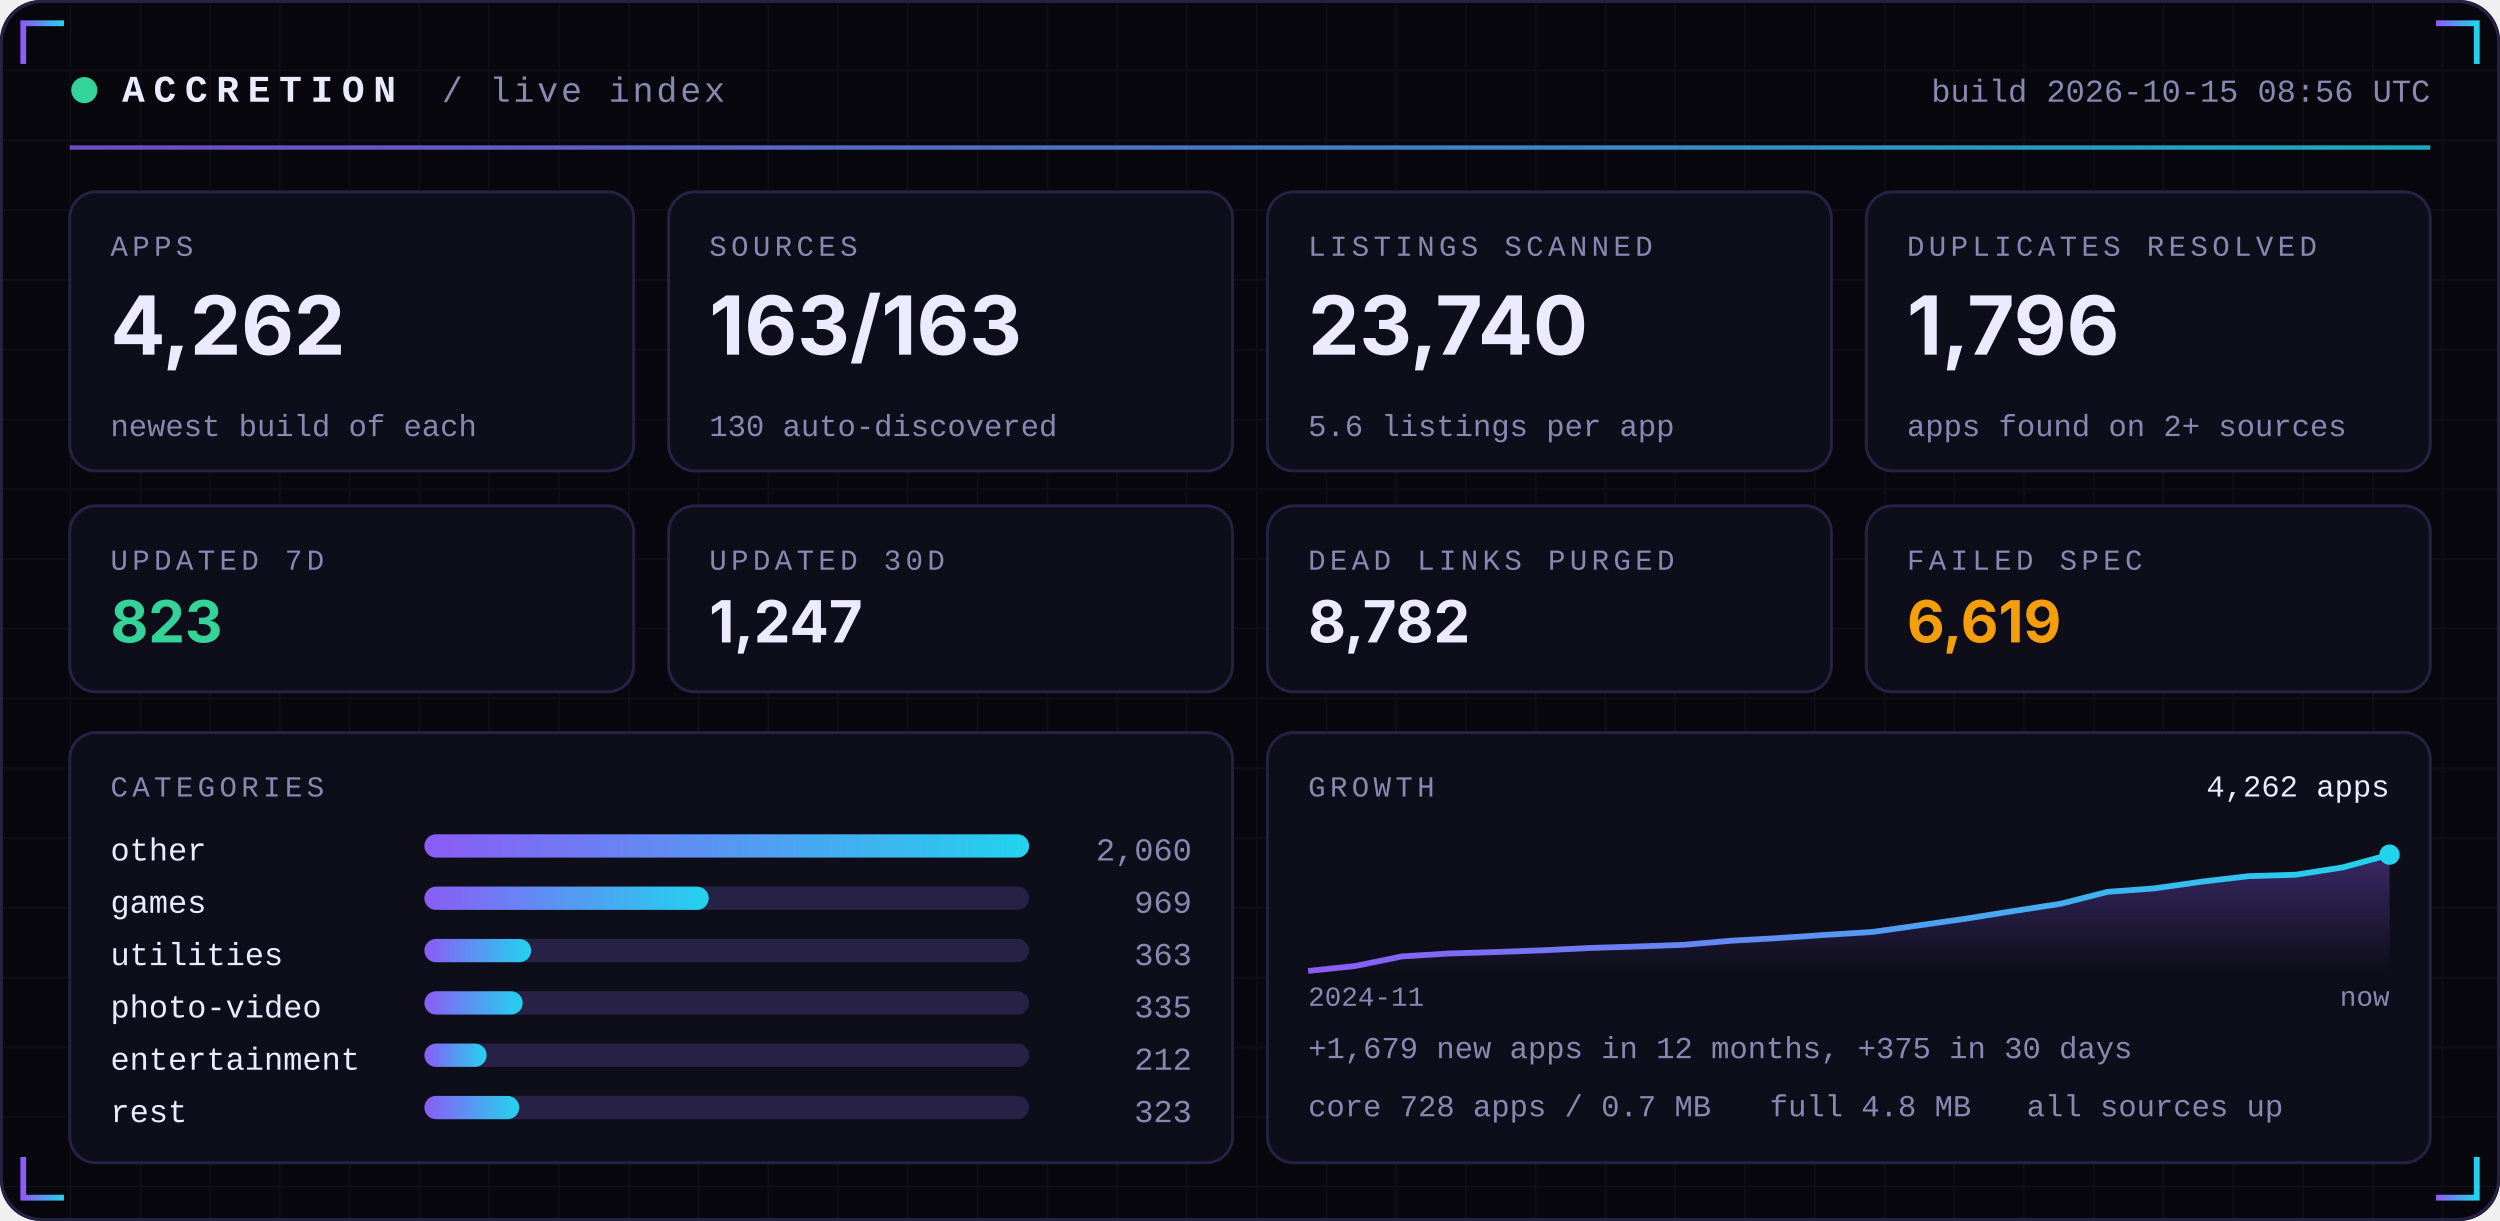
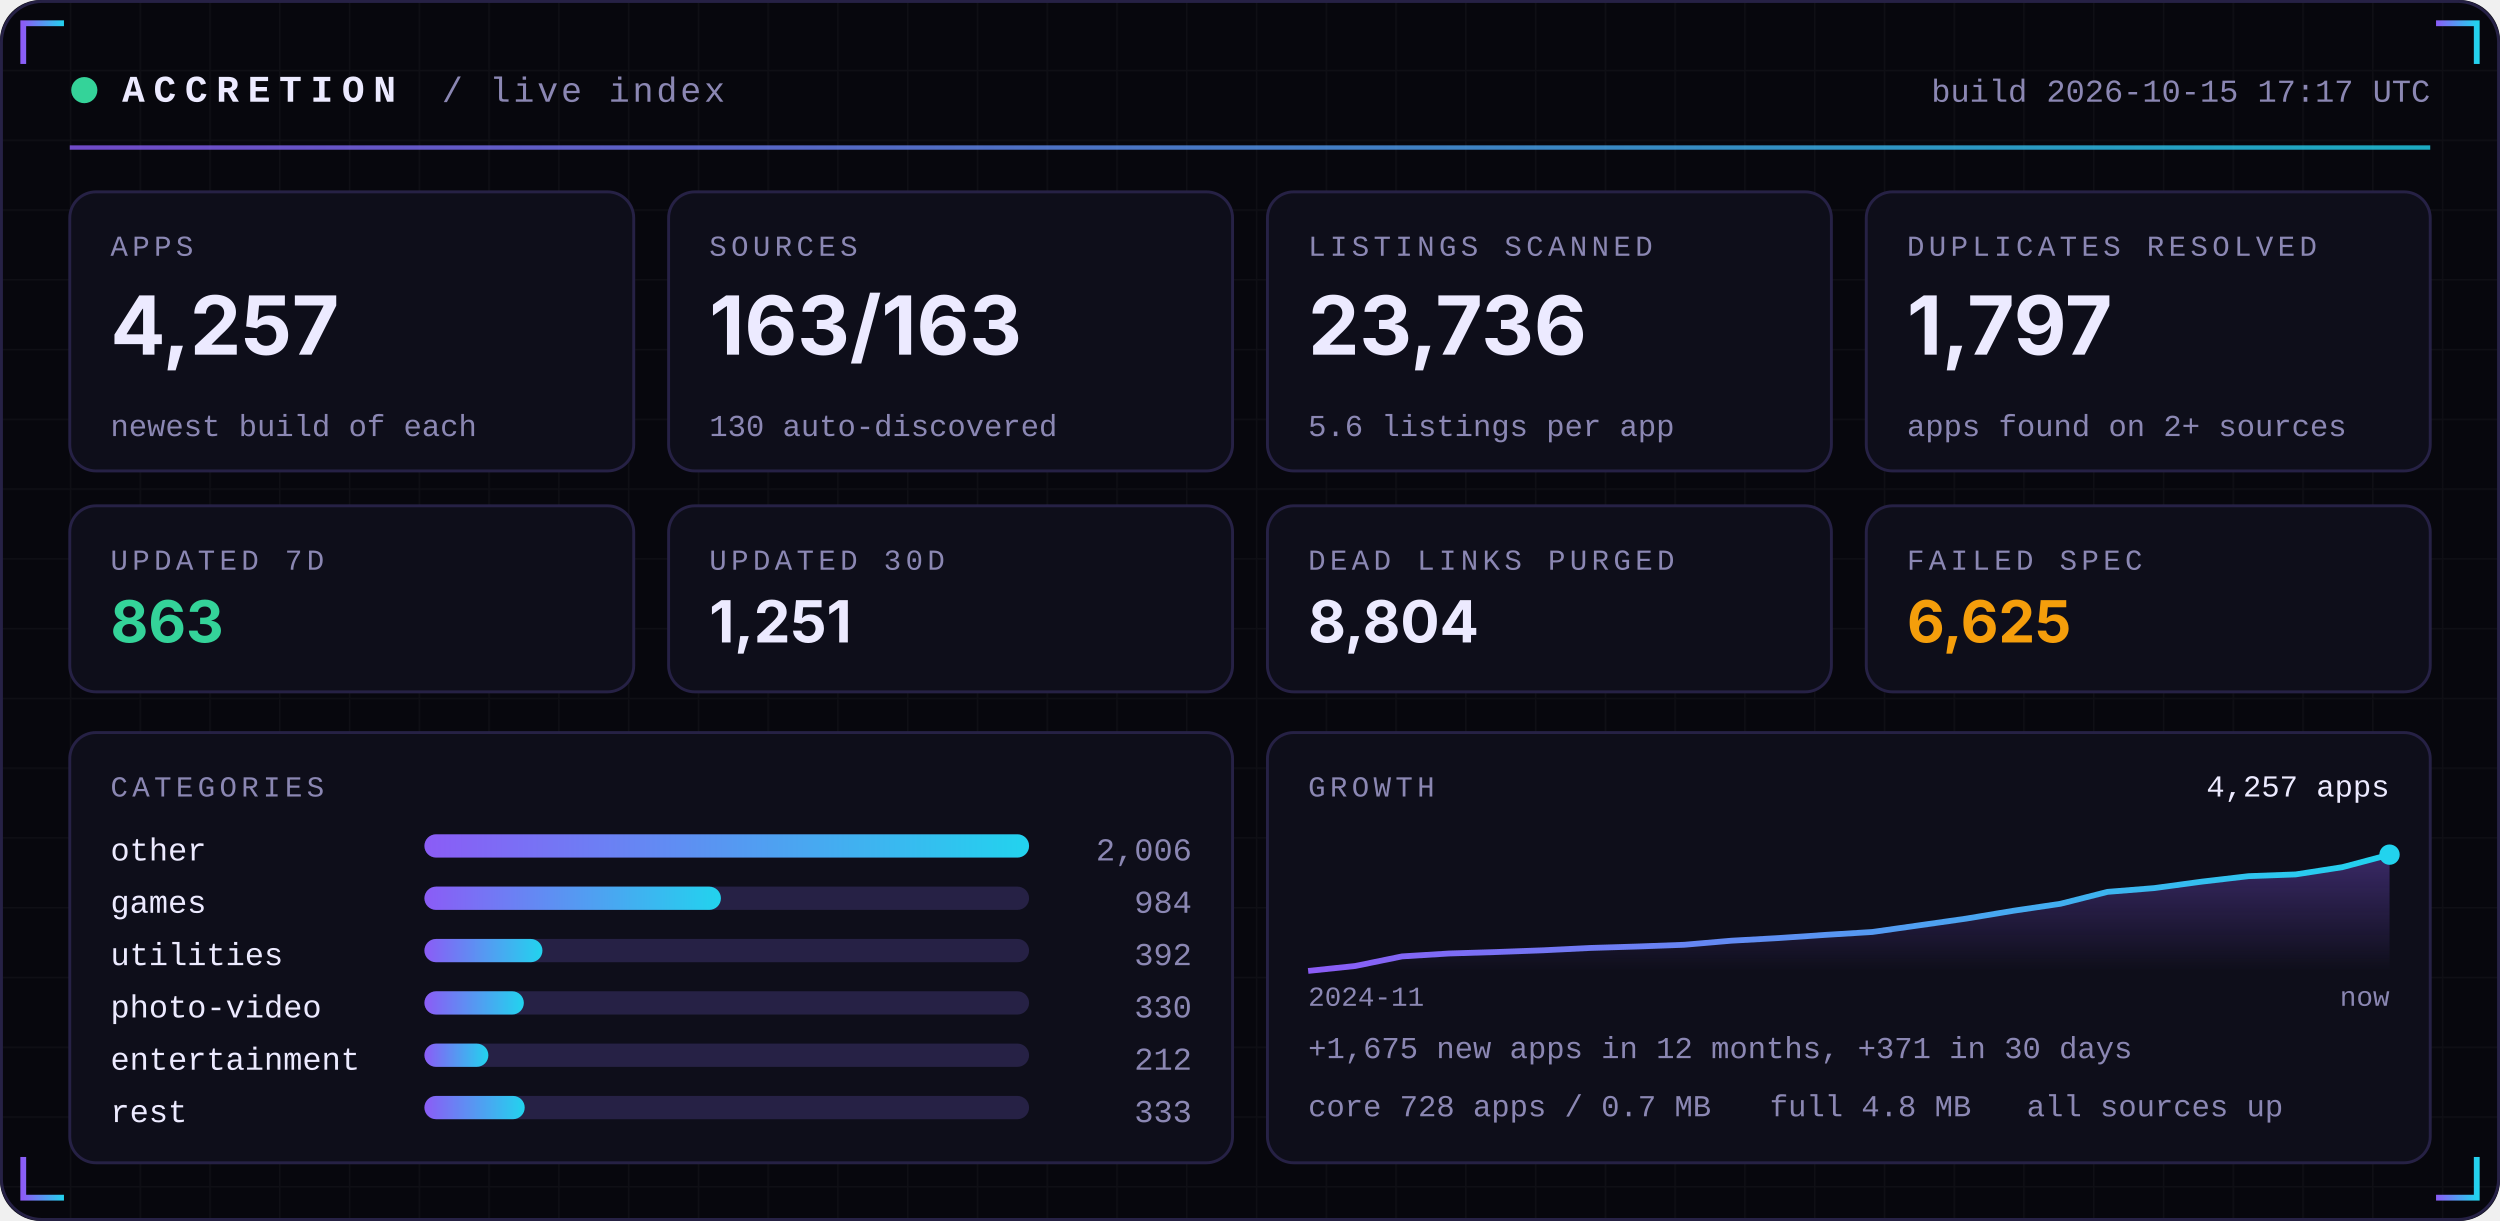
<svg xmlns="http://www.w3.org/2000/svg" width="860" height="420" viewBox="0 0 860 420" role="img">
  <defs>
    <linearGradient id="acc" x1="0" x2="1">
      <stop offset="0" stop-color="#8B5CF6" />
      <stop offset="1" stop-color="#22D3EE" />
    </linearGradient>
    <linearGradient id="area" x1="0" x2="0" y1="0" y2="1">
      <stop offset="0" stop-color="#8B5CF6" stop-opacity="0.35" />
      <stop offset="1" stop-color="#8B5CF6" stop-opacity="0" />
    </linearGradient>
    <pattern id="grid" width="24" height="24" patternUnits="userSpaceOnUse">
      <path d="M24 0H0V24" fill="none" stroke="#FFFFFF" stroke-opacity="0.035" />
    </pattern>
  </defs>
  <rect width="860" height="420" rx="14" fill="#07070D" />
  <rect width="860" height="420" rx="14" fill="url(#grid)" />
  <rect x="0.5" y="0.5" width="859" height="419" rx="14" fill="none" stroke="#262145" />
  <path d="M8 22 V8 H22" stroke="url(#acc)" stroke-width="2" fill="none" />
  <path d="M852 22 V8 H838" stroke="url(#acc)" stroke-width="2" fill="none" />
  <path d="M8 398 V412 H22" stroke="url(#acc)" stroke-width="2" fill="none" />
  <path d="M852 398 V412 H838" stroke="url(#acc)" stroke-width="2" fill="none" />
  <circle cx="29" cy="31" r="4.5" fill="#34D399">
    <animate attributeName="opacity" values="1;0.25;1" dur="2.4s" repeatCount="indefinite" />
  </circle>
  <text x="42" y="35" font-family="ui-monospace,SFMono-Regular,Menlo,Consolas,'Liberation Mono',monospace" font-size="13" font-weight="700" fill="#ECEAFF" text-anchor="start" letter-spacing="3">ACCRETION</text>
  <text x="152" y="35" font-family="ui-monospace,SFMono-Regular,Menlo,Consolas,'Liberation Mono',monospace" font-size="12" font-weight="400" fill="#8B87B3" text-anchor="start" letter-spacing="1">/ live index</text>
-   <text x="836" y="35" font-family="ui-monospace,SFMono-Regular,Menlo,Consolas,'Liberation Mono',monospace" font-size="11" font-weight="400" fill="#8B87B3" text-anchor="end" letter-spacing="0">build 2026-10-15 08:56 UTC</text>
+   <text x="836" y="35" font-family="ui-monospace,SFMono-Regular,Menlo,Consolas,'Liberation Mono',monospace" font-size="11" font-weight="400" fill="#8B87B3" text-anchor="end" letter-spacing="0">build 2026-10-15 17:17 UTC</text>
  <rect x="24" y="50" width="812" height="1.5" fill="url(#acc)" opacity="0.8" />
  <rect x="24.0" y="66" width="194.0" height="96" rx="9" fill="#0E0E1A" stroke="#262145" />
  <text x="38.0" y="88" font-family="ui-monospace,SFMono-Regular,Menlo,Consolas,'Liberation Mono',monospace" font-size="10" font-weight="400" fill="#8B87B3" text-anchor="start" letter-spacing="1.5">APPS</text>
-   <text x="38.0" y="122" font-family="-apple-system,BlinkMacSystemFont,'Segoe UI',Inter,Helvetica,Arial,sans-serif" font-size="28" font-weight="700" fill="#ECEAFF" text-anchor="start" letter-spacing="0">4,262</text>
+   <text x="38.0" y="122" font-family="-apple-system,BlinkMacSystemFont,'Segoe UI',Inter,Helvetica,Arial,sans-serif" font-size="28" font-weight="700" fill="#ECEAFF" text-anchor="start" letter-spacing="0">4,257</text>
  <text x="38.0" y="150" font-family="ui-monospace,SFMono-Regular,Menlo,Consolas,'Liberation Mono',monospace" font-size="10.5" font-weight="400" fill="#8B87B3" text-anchor="start" letter-spacing="0">newest build of each</text>
  <rect x="230.0" y="66" width="194.0" height="96" rx="9" fill="#0E0E1A" stroke="#262145" />
  <text x="244.0" y="88" font-family="ui-monospace,SFMono-Regular,Menlo,Consolas,'Liberation Mono',monospace" font-size="10" font-weight="400" fill="#8B87B3" text-anchor="start" letter-spacing="1.5">SOURCES</text>
  <text x="244.0" y="122" font-family="-apple-system,BlinkMacSystemFont,'Segoe UI',Inter,Helvetica,Arial,sans-serif" font-size="28" font-weight="700" fill="#ECEAFF" text-anchor="start" letter-spacing="0">163/163</text>
  <text x="244.0" y="150" font-family="ui-monospace,SFMono-Regular,Menlo,Consolas,'Liberation Mono',monospace" font-size="10.5" font-weight="400" fill="#8B87B3" text-anchor="start" letter-spacing="0">130 auto-discovered</text>
  <rect x="436.0" y="66" width="194.0" height="96" rx="9" fill="#0E0E1A" stroke="#262145" />
  <text x="450.0" y="88" font-family="ui-monospace,SFMono-Regular,Menlo,Consolas,'Liberation Mono',monospace" font-size="10" font-weight="400" fill="#8B87B3" text-anchor="start" letter-spacing="1.5">LISTINGS SCANNED</text>
-   <text x="450.0" y="122" font-family="-apple-system,BlinkMacSystemFont,'Segoe UI',Inter,Helvetica,Arial,sans-serif" font-size="28" font-weight="700" fill="#ECEAFF" text-anchor="start" letter-spacing="0">23,740</text>
+   <text x="450.0" y="122" font-family="-apple-system,BlinkMacSystemFont,'Segoe UI',Inter,Helvetica,Arial,sans-serif" font-size="28" font-weight="700" fill="#ECEAFF" text-anchor="start" letter-spacing="0">23,736</text>
  <text x="450.0" y="150" font-family="ui-monospace,SFMono-Regular,Menlo,Consolas,'Liberation Mono',monospace" font-size="10.5" font-weight="400" fill="#8B87B3" text-anchor="start" letter-spacing="0">5.6 listings per app</text>
  <rect x="642.0" y="66" width="194.0" height="96" rx="9" fill="#0E0E1A" stroke="#262145" />
  <text x="656.0" y="88" font-family="ui-monospace,SFMono-Regular,Menlo,Consolas,'Liberation Mono',monospace" font-size="10" font-weight="400" fill="#8B87B3" text-anchor="start" letter-spacing="1.5">DUPLICATES RESOLVED</text>
-   <text x="656.0" y="122" font-family="-apple-system,BlinkMacSystemFont,'Segoe UI',Inter,Helvetica,Arial,sans-serif" font-size="28" font-weight="700" fill="#ECEAFF" text-anchor="start" letter-spacing="0">1,796</text>
+   <text x="656.0" y="122" font-family="-apple-system,BlinkMacSystemFont,'Segoe UI',Inter,Helvetica,Arial,sans-serif" font-size="28" font-weight="700" fill="#ECEAFF" text-anchor="start" letter-spacing="0">1,797</text>
  <text x="656.0" y="150" font-family="ui-monospace,SFMono-Regular,Menlo,Consolas,'Liberation Mono',monospace" font-size="10.5" font-weight="400" fill="#8B87B3" text-anchor="start" letter-spacing="0">apps found on 2+ sources</text>
  <rect x="24.0" y="174" width="194.0" height="64" rx="9" fill="#0E0E1A" stroke="#262145" />
  <text x="38.0" y="196" font-family="ui-monospace,SFMono-Regular,Menlo,Consolas,'Liberation Mono',monospace" font-size="10" font-weight="400" fill="#8B87B3" text-anchor="start" letter-spacing="1.5">UPDATED 7D</text>
-   <text x="38.0" y="221" font-family="-apple-system,BlinkMacSystemFont,'Segoe UI',Inter,Helvetica,Arial,sans-serif" font-size="20" font-weight="700" fill="#34D399" text-anchor="start" letter-spacing="0">823</text>
+   <text x="38.0" y="221" font-family="-apple-system,BlinkMacSystemFont,'Segoe UI',Inter,Helvetica,Arial,sans-serif" font-size="20" font-weight="700" fill="#34D399" text-anchor="start" letter-spacing="0">863</text>
  <rect x="230.0" y="174" width="194.0" height="64" rx="9" fill="#0E0E1A" stroke="#262145" />
  <text x="244.0" y="196" font-family="ui-monospace,SFMono-Regular,Menlo,Consolas,'Liberation Mono',monospace" font-size="10" font-weight="400" fill="#8B87B3" text-anchor="start" letter-spacing="1.5">UPDATED 30D</text>
-   <text x="244.0" y="221" font-family="-apple-system,BlinkMacSystemFont,'Segoe UI',Inter,Helvetica,Arial,sans-serif" font-size="20" font-weight="700" fill="#ECEAFF" text-anchor="start" letter-spacing="0">1,247</text>
+   <text x="244.0" y="221" font-family="-apple-system,BlinkMacSystemFont,'Segoe UI',Inter,Helvetica,Arial,sans-serif" font-size="20" font-weight="700" fill="#ECEAFF" text-anchor="start" letter-spacing="0">1,251</text>
  <rect x="436.0" y="174" width="194.0" height="64" rx="9" fill="#0E0E1A" stroke="#262145" />
  <text x="450.0" y="196" font-family="ui-monospace,SFMono-Regular,Menlo,Consolas,'Liberation Mono',monospace" font-size="10" font-weight="400" fill="#8B87B3" text-anchor="start" letter-spacing="1.5">DEAD LINKS PURGED</text>
-   <text x="450.0" y="221" font-family="-apple-system,BlinkMacSystemFont,'Segoe UI',Inter,Helvetica,Arial,sans-serif" font-size="20" font-weight="700" fill="#ECEAFF" text-anchor="start" letter-spacing="0">8,782</text>
+   <text x="450.0" y="221" font-family="-apple-system,BlinkMacSystemFont,'Segoe UI',Inter,Helvetica,Arial,sans-serif" font-size="20" font-weight="700" fill="#ECEAFF" text-anchor="start" letter-spacing="0">8,804</text>
  <rect x="642.0" y="174" width="194.0" height="64" rx="9" fill="#0E0E1A" stroke="#262145" />
  <text x="656.0" y="196" font-family="ui-monospace,SFMono-Regular,Menlo,Consolas,'Liberation Mono',monospace" font-size="10" font-weight="400" fill="#8B87B3" text-anchor="start" letter-spacing="1.5">FAILED SPEC</text>
-   <text x="656.0" y="221" font-family="-apple-system,BlinkMacSystemFont,'Segoe UI',Inter,Helvetica,Arial,sans-serif" font-size="20" font-weight="700" fill="#F59E0B" text-anchor="start" letter-spacing="0">6,619</text>
+   <text x="656.0" y="221" font-family="-apple-system,BlinkMacSystemFont,'Segoe UI',Inter,Helvetica,Arial,sans-serif" font-size="20" font-weight="700" fill="#F59E0B" text-anchor="start" letter-spacing="0">6,625</text>
  <rect x="24" y="252" width="400.0" height="148" rx="9" fill="#0E0E1A" stroke="#262145" />
  <rect x="436.0" y="252" width="400.0" height="148" rx="9" fill="#0E0E1A" stroke="#262145" />
  <text x="38" y="274" font-family="ui-monospace,SFMono-Regular,Menlo,Consolas,'Liberation Mono',monospace" font-size="10" font-weight="400" fill="#8B87B3" text-anchor="start" letter-spacing="1.5">CATEGORIES</text>
  <text x="38" y="296" font-family="ui-monospace,SFMono-Regular,Menlo,Consolas,'Liberation Mono',monospace" font-size="11" font-weight="400" fill="#ECEAFF" text-anchor="start" letter-spacing="0">other</text>
  <rect x="146" y="287" width="208.0" height="8" rx="4" fill="#262145" />
  <rect x="146" y="287" width="208.0" height="8" rx="4" fill="url(#acc)" />
-   <text x="410.0" y="296" font-family="ui-monospace,SFMono-Regular,Menlo,Consolas,'Liberation Mono',monospace" font-size="11" font-weight="400" fill="#8B87B3" text-anchor="end" letter-spacing="0">2,060</text>
+   <text x="410.0" y="296" font-family="ui-monospace,SFMono-Regular,Menlo,Consolas,'Liberation Mono',monospace" font-size="11" font-weight="400" fill="#8B87B3" text-anchor="end" letter-spacing="0">2,006</text>
  <text x="38" y="314" font-family="ui-monospace,SFMono-Regular,Menlo,Consolas,'Liberation Mono',monospace" font-size="11" font-weight="400" fill="#ECEAFF" text-anchor="start" letter-spacing="0">games</text>
  <rect x="146" y="305" width="208.0" height="8" rx="4" fill="#262145" />
-   <rect x="146" y="305" width="97.8" height="8" rx="4" fill="url(#acc)" />
-   <text x="410.0" y="314" font-family="ui-monospace,SFMono-Regular,Menlo,Consolas,'Liberation Mono',monospace" font-size="11" font-weight="400" fill="#8B87B3" text-anchor="end" letter-spacing="0">969</text>
+   <rect x="146" y="305" width="102.0" height="8" rx="4" fill="url(#acc)" />
+   <text x="410.0" y="314" font-family="ui-monospace,SFMono-Regular,Menlo,Consolas,'Liberation Mono',monospace" font-size="11" font-weight="400" fill="#8B87B3" text-anchor="end" letter-spacing="0">984</text>
  <text x="38" y="332" font-family="ui-monospace,SFMono-Regular,Menlo,Consolas,'Liberation Mono',monospace" font-size="11" font-weight="400" fill="#ECEAFF" text-anchor="start" letter-spacing="0">utilities</text>
  <rect x="146" y="323" width="208.0" height="8" rx="4" fill="#262145" />
-   <rect x="146" y="323" width="36.7" height="8" rx="4" fill="url(#acc)" />
-   <text x="410.0" y="332" font-family="ui-monospace,SFMono-Regular,Menlo,Consolas,'Liberation Mono',monospace" font-size="11" font-weight="400" fill="#8B87B3" text-anchor="end" letter-spacing="0">363</text>
+   <rect x="146" y="323" width="40.6" height="8" rx="4" fill="url(#acc)" />
+   <text x="410.0" y="332" font-family="ui-monospace,SFMono-Regular,Menlo,Consolas,'Liberation Mono',monospace" font-size="11" font-weight="400" fill="#8B87B3" text-anchor="end" letter-spacing="0">392</text>
  <text x="38" y="350" font-family="ui-monospace,SFMono-Regular,Menlo,Consolas,'Liberation Mono',monospace" font-size="11" font-weight="400" fill="#ECEAFF" text-anchor="start" letter-spacing="0">photo-video</text>
  <rect x="146" y="341" width="208.0" height="8" rx="4" fill="#262145" />
-   <rect x="146" y="341" width="33.8" height="8" rx="4" fill="url(#acc)" />
-   <text x="410.0" y="350" font-family="ui-monospace,SFMono-Regular,Menlo,Consolas,'Liberation Mono',monospace" font-size="11" font-weight="400" fill="#8B87B3" text-anchor="end" letter-spacing="0">335</text>
+   <rect x="146" y="341" width="34.2" height="8" rx="4" fill="url(#acc)" />
+   <text x="410.0" y="350" font-family="ui-monospace,SFMono-Regular,Menlo,Consolas,'Liberation Mono',monospace" font-size="11" font-weight="400" fill="#8B87B3" text-anchor="end" letter-spacing="0">330</text>
  <text x="38" y="368" font-family="ui-monospace,SFMono-Regular,Menlo,Consolas,'Liberation Mono',monospace" font-size="11" font-weight="400" fill="#ECEAFF" text-anchor="start" letter-spacing="0">entertainment</text>
  <rect x="146" y="359" width="208.0" height="8" rx="4" fill="#262145" />
-   <rect x="146" y="359" width="21.4" height="8" rx="4" fill="url(#acc)" />
+   <rect x="146" y="359" width="22.0" height="8" rx="4" fill="url(#acc)" />
  <text x="410.0" y="368" font-family="ui-monospace,SFMono-Regular,Menlo,Consolas,'Liberation Mono',monospace" font-size="11" font-weight="400" fill="#8B87B3" text-anchor="end" letter-spacing="0">212</text>
  <text x="38" y="386" font-family="ui-monospace,SFMono-Regular,Menlo,Consolas,'Liberation Mono',monospace" font-size="11" font-weight="400" fill="#ECEAFF" text-anchor="start" letter-spacing="0">rest</text>
  <rect x="146" y="377" width="208.0" height="8" rx="4" fill="#262145" />
-   <rect x="146" y="377" width="32.6" height="8" rx="4" fill="url(#acc)" />
-   <text x="410.0" y="386" font-family="ui-monospace,SFMono-Regular,Menlo,Consolas,'Liberation Mono',monospace" font-size="11" font-weight="400" fill="#8B87B3" text-anchor="end" letter-spacing="0">323</text>
+   <rect x="146" y="377" width="34.5" height="8" rx="4" fill="url(#acc)" />
+   <text x="410.0" y="386" font-family="ui-monospace,SFMono-Regular,Menlo,Consolas,'Liberation Mono',monospace" font-size="11" font-weight="400" fill="#8B87B3" text-anchor="end" letter-spacing="0">333</text>
  <text x="450.0" y="274" font-family="ui-monospace,SFMono-Regular,Menlo,Consolas,'Liberation Mono',monospace" font-size="10" font-weight="400" fill="#8B87B3" text-anchor="start" letter-spacing="1.5">GROWTH</text>
-   <polygon points="450.0,334 450.0,334.0 466.2,332.3 482.3,329.0 498.5,328.0 514.7,327.5 530.9,326.9 547.0,326.1 563.2,325.6 579.4,325.0 595.6,323.6 611.7,322.7 627.9,321.6 644.1,320.6 660.3,318.3 676.4,316.0 692.6,313.4 708.8,310.9 725.0,306.8 741.1,305.6 757.3,303.3 773.5,301.4 789.7,300.9 805.8,298.4 822.0,294.0 822.0,334" fill="url(#area)" />
-   <polyline points="450.0,334.0 466.2,332.3 482.3,329.0 498.5,328.0 514.7,327.5 530.9,326.9 547.0,326.1 563.2,325.6 579.4,325.0 595.6,323.6 611.7,322.7 627.9,321.6 644.1,320.6 660.3,318.3 676.4,316.0 692.6,313.4 708.8,310.9 725.0,306.8 741.1,305.6 757.3,303.3 773.5,301.4 789.7,300.9 805.8,298.4 822.0,294.0" fill="none" stroke="url(#acc)" stroke-width="2" stroke-linejoin="round" />
+   <polygon points="450.0,334 450.0,334.0 466.2,332.3 482.3,329.0 498.5,328.0 514.7,327.5 530.9,326.9 547.0,326.1 563.2,325.6 579.4,325.0 595.6,323.6 611.7,322.7 627.9,321.6 644.1,320.6 660.3,318.3 676.4,316.0 692.6,313.3 708.8,310.9 725.0,306.8 741.1,305.5 757.3,303.3 773.5,301.4 789.7,300.8 805.8,298.3 822.0,294.0 822.0,334" fill="url(#area)" />
+   <polyline points="450.0,334.0 466.2,332.3 482.3,329.0 498.5,328.0 514.7,327.5 530.9,326.9 547.0,326.1 563.2,325.6 579.4,325.0 595.6,323.6 611.7,322.7 627.9,321.6 644.1,320.6 660.3,318.3 676.4,316.0 692.6,313.3 708.8,310.9 725.0,306.8 741.1,305.5 757.3,303.3 773.5,301.4 789.7,300.8 805.8,298.3 822.0,294.0" fill="none" stroke="url(#acc)" stroke-width="2" stroke-linejoin="round" />
  <circle cx="822.0" cy="294.0" r="3.5" fill="#22D3EE" />
-   <text x="822.0" y="274" font-family="ui-monospace,SFMono-Regular,Menlo,Consolas,'Liberation Mono',monospace" font-size="10.5" font-weight="400" fill="#ECEAFF" text-anchor="end" letter-spacing="0">4,262 apps</text>
+   <text x="822.0" y="274" font-family="ui-monospace,SFMono-Regular,Menlo,Consolas,'Liberation Mono',monospace" font-size="10.5" font-weight="400" fill="#ECEAFF" text-anchor="end" letter-spacing="0">4,257 apps</text>
  <text x="450.0" y="346" font-family="ui-monospace,SFMono-Regular,Menlo,Consolas,'Liberation Mono',monospace" font-size="9.5" font-weight="400" fill="#8B87B3" text-anchor="start" letter-spacing="0">2024-11</text>
  <text x="822.0" y="346" font-family="ui-monospace,SFMono-Regular,Menlo,Consolas,'Liberation Mono',monospace" font-size="9.5" font-weight="400" fill="#8B87B3" text-anchor="end" letter-spacing="0">now</text>
-   <text x="450.0" y="364" font-family="ui-monospace,SFMono-Regular,Menlo,Consolas,'Liberation Mono',monospace" font-size="10.5" font-weight="400" fill="#8B87B3" text-anchor="start" letter-spacing="0">+1,679 new apps in 12 months, +375 in 30 days</text>
+   <text x="450.0" y="364" font-family="ui-monospace,SFMono-Regular,Menlo,Consolas,'Liberation Mono',monospace" font-size="10.5" font-weight="400" fill="#8B87B3" text-anchor="start" letter-spacing="0">+1,675 new apps in 12 months, +371 in 30 days</text>
  <text x="450.0" y="384" font-family="ui-monospace,SFMono-Regular,Menlo,Consolas,'Liberation Mono',monospace" font-size="10.5" font-weight="400" fill="#8B87B3" text-anchor="start" letter-spacing="0">core 728 apps / 0.7 MB</text>
  <text x="608.8" y="384" font-family="ui-monospace,SFMono-Regular,Menlo,Consolas,'Liberation Mono',monospace" font-size="10.5" font-weight="400" fill="#8B87B3" text-anchor="start" letter-spacing="0">full 4.8 MB</text>
  <text x="697.2" y="384" font-family="ui-monospace,SFMono-Regular,Menlo,Consolas,'Liberation Mono',monospace" font-size="10.5" font-weight="400" fill="#8B87B3" text-anchor="start" letter-spacing="0">all sources up</text>
</svg>
